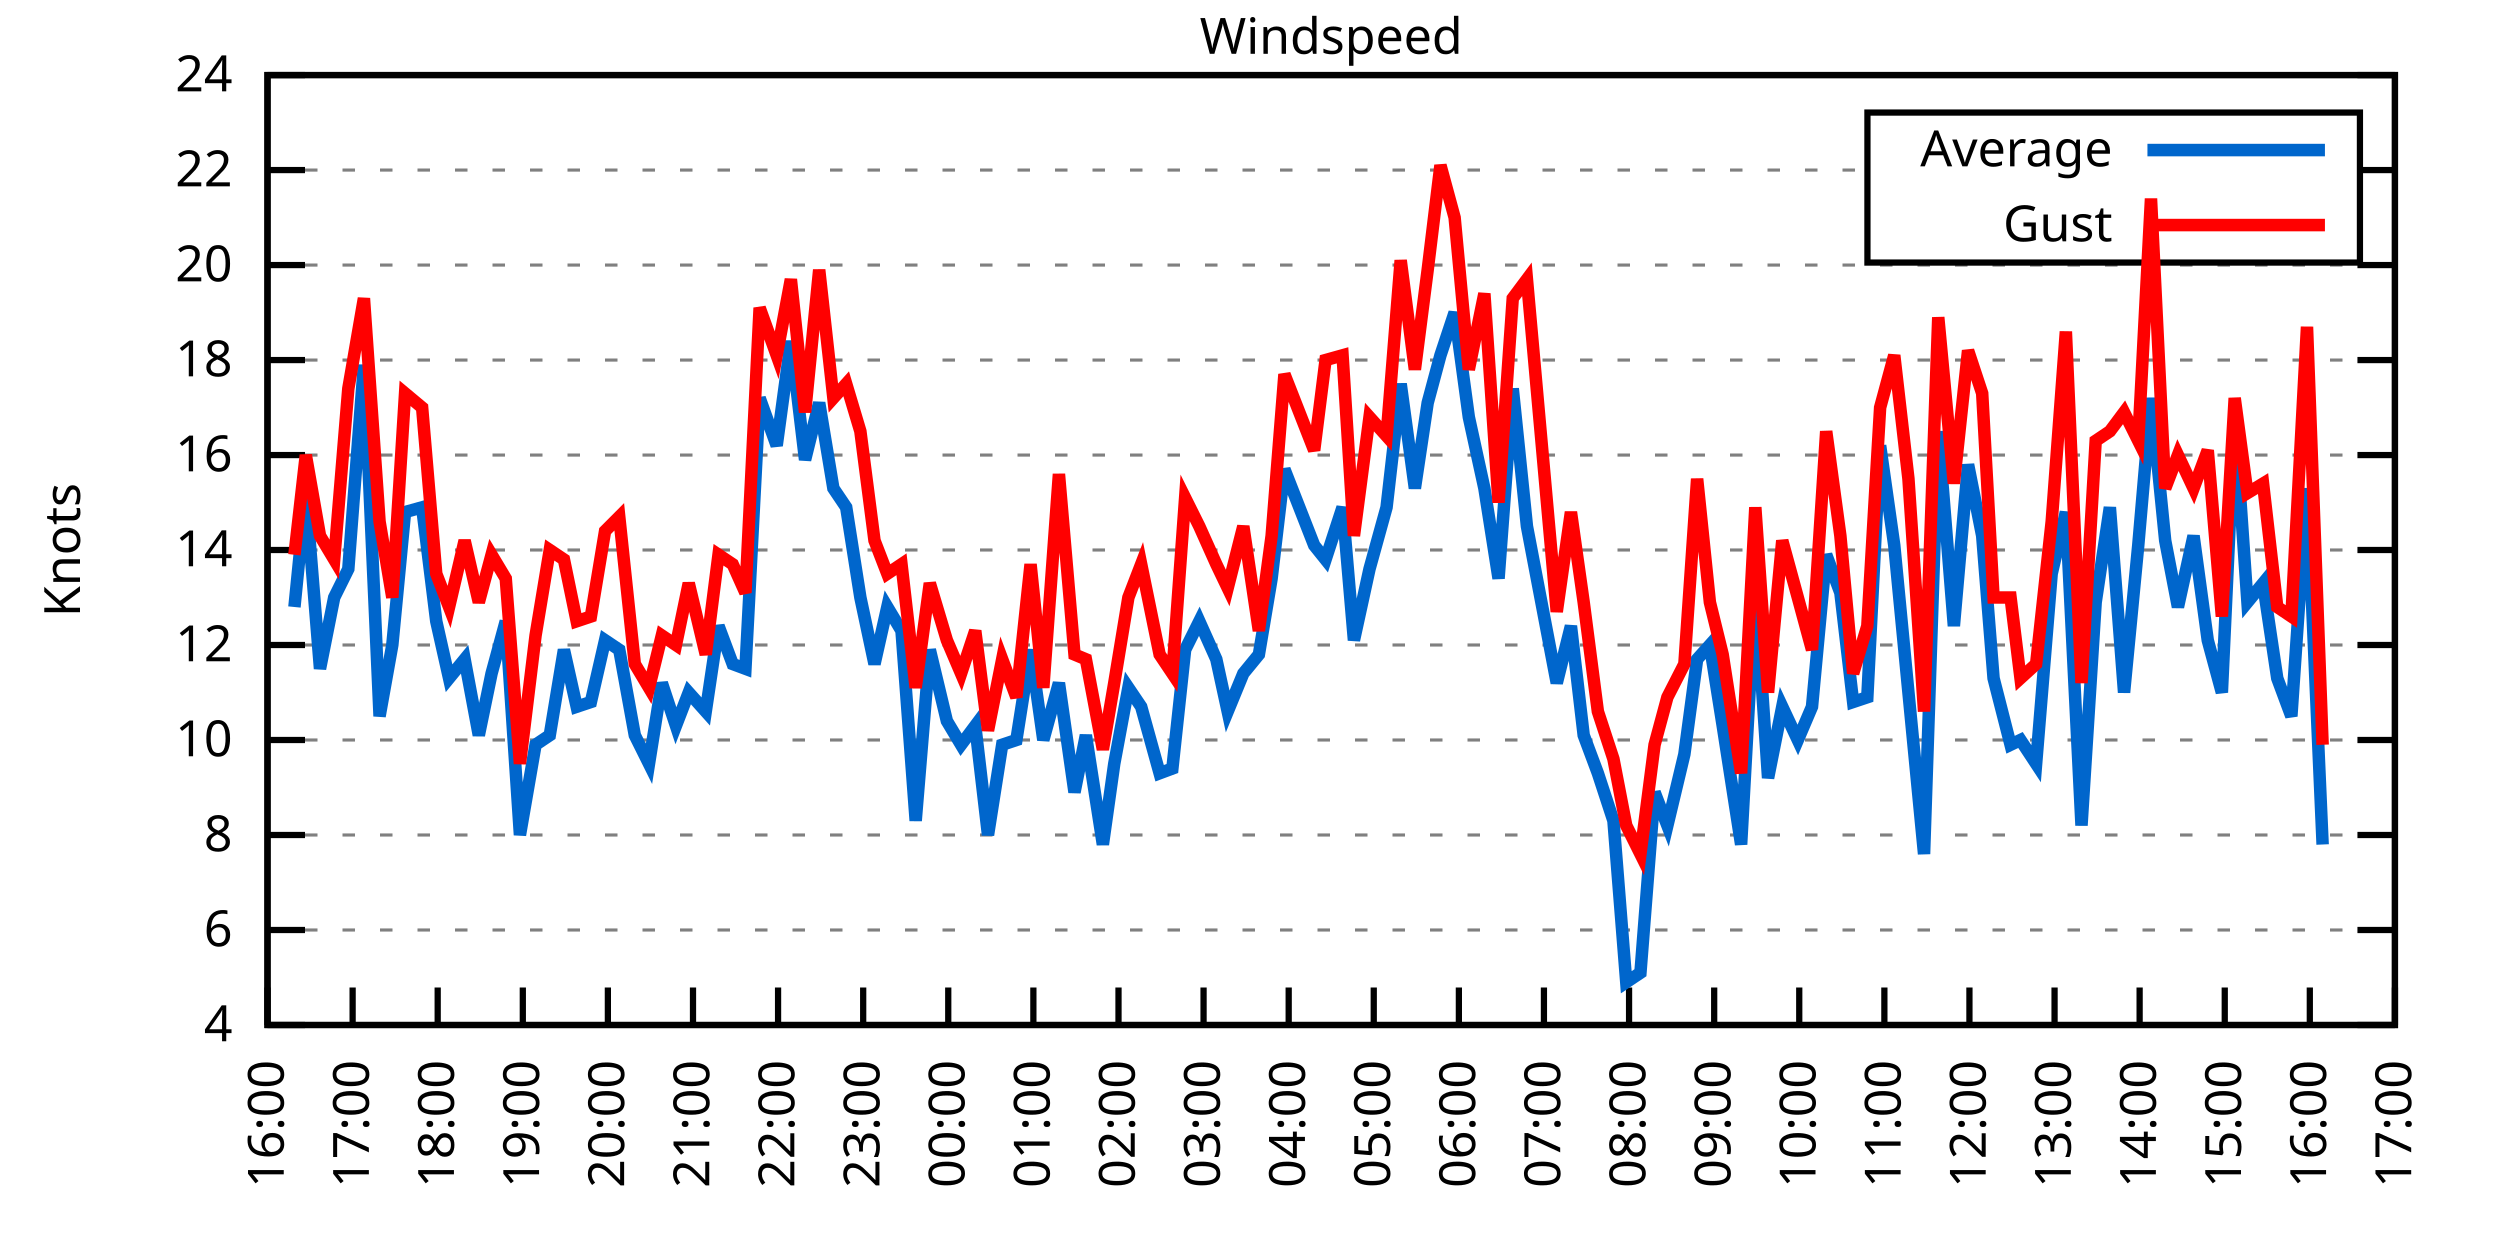
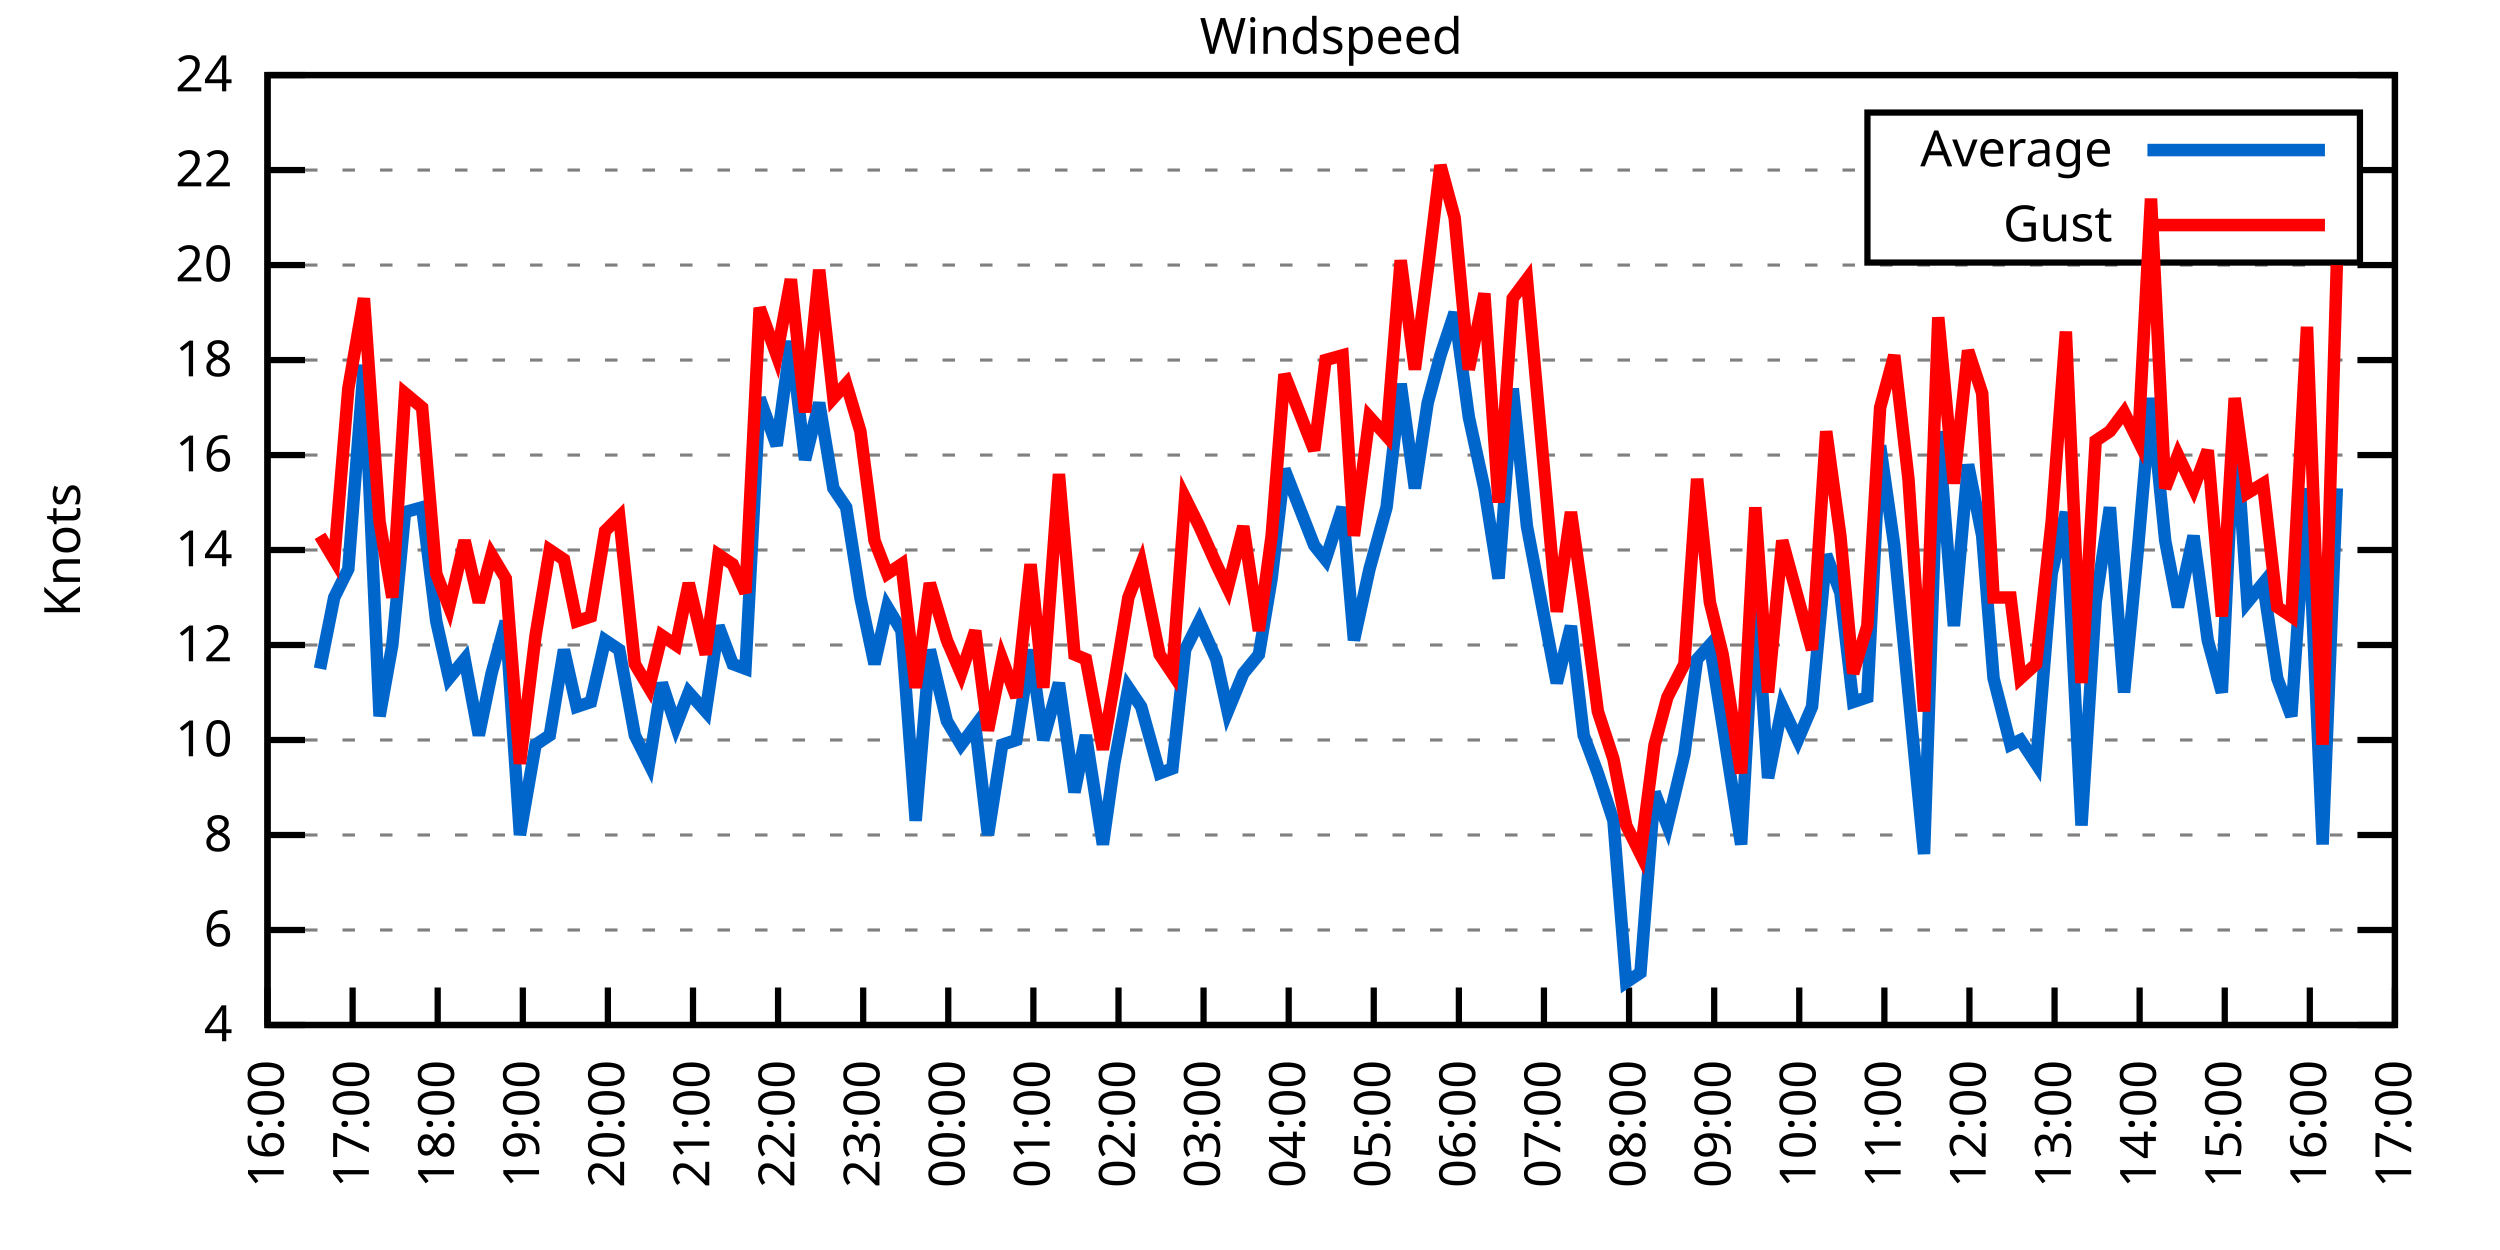
<svg xmlns="http://www.w3.org/2000/svg" xmlns:xlink="http://www.w3.org/1999/xlink" width="400" height="200" viewBox="0 0 400 200">
  <g id="gnuplot_canvas">
    <rect x="0" y="0" width="400" height="200" fill="none" />
    <defs>
      <circle id="gpDot" r="0.5" stroke-width="0.5" stroke="currentColor" />
      <path id="gpPt0" stroke-width="0.333" stroke="currentColor" d="M-1,0 h2 M0,-1 v2" />
      <path id="gpPt1" stroke-width="0.333" stroke="currentColor" d="M-1,-1 L1,1 M1,-1 L-1,1" />
      <path id="gpPt2" stroke-width="0.333" stroke="currentColor" d="M-1,0 L1,0 M0,-1 L0,1 M-1,-1 L1,1 M-1,1 L1,-1" />
      <rect id="gpPt3" stroke-width="0.333" stroke="currentColor" x="-1" y="-1" width="2" height="2" />
      <rect id="gpPt4" stroke-width="0.333" stroke="currentColor" fill="currentColor" x="-1" y="-1" width="2" height="2" />
      <circle id="gpPt5" stroke-width="0.333" stroke="currentColor" cx="0" cy="0" r="1" />
      <use xlink:href="#gpPt5" id="gpPt6" fill="currentColor" stroke="none" />
      <path id="gpPt7" stroke-width="0.333" stroke="currentColor" d="M0,-1.33 L-1.33,0.67 L1.33,0.67 z" />
      <use xlink:href="#gpPt7" id="gpPt8" fill="currentColor" stroke="none" />
      <use xlink:href="#gpPt7" id="gpPt9" stroke="currentColor" transform="rotate(180)" />
      <use xlink:href="#gpPt9" id="gpPt10" fill="currentColor" stroke="none" />
      <use xlink:href="#gpPt3" id="gpPt11" stroke="currentColor" transform="rotate(45)" />
      <use xlink:href="#gpPt11" id="gpPt12" fill="currentColor" stroke="none" />
      <path id="gpPt13" stroke-width="0.333" stroke="currentColor" d="M0,1.330 L1.265,0.411 L0.782,-1.067 L-0.782,-1.076 L-1.265,0.411 z" />
      <use xlink:href="#gpPt13" id="gpPt14" fill="currentColor" stroke="none" />
      <filter id="textbox" filterUnits="objectBoundingBox" x="0" y="0" height="1" width="1">
        <feFlood flood-color="white" flood-opacity="1" result="bgnd" />
        <feComposite in="SourceGraphic" in2="bgnd" operator="atop" />
      </filter>
      <filter id="greybox" filterUnits="objectBoundingBox" x="0" y="0" height="1" width="1">
        <feFlood flood-color="lightgrey" flood-opacity="1" result="grey" />
        <feComposite in="SourceGraphic" in2="grey" operator="atop" />
      </filter>
    </defs>
    <g fill="none" color="white" stroke="currentColor" stroke-width="1.00" stroke-linecap="butt" stroke-linejoin="miter">
</g>
    <g fill="none" color="black" stroke="currentColor" stroke-width="1.00" stroke-linecap="butt" stroke-linejoin="miter">
      <g stroke="none" shape-rendering="crispEdges">
        <polygon fill="rgb(255, 255, 255)" points="42.80,164.00 383.18,164.00 383.18,12.02 42.80,12.02 " />
      </g>
    </g>
    <g fill="none" color="black" stroke="currentColor" stroke-width="1.00" stroke-linecap="butt" stroke-linejoin="miter">
</g>
    <g fill="none" color="black" stroke="black" stroke-width="0.50" stroke-linecap="butt" stroke-linejoin="miter">
</g>
    <g fill="none" color="gray" stroke="currentColor" stroke-width="0.50" stroke-linecap="butt" stroke-linejoin="miter">
      <path stroke="gray" stroke-dasharray="2,4" class="gridline" d="M42.80,164.00 L383.19,164.00  " />
    </g>
    <g fill="none" color="gray" stroke="gray" stroke-width="1.00" stroke-linecap="butt" stroke-linejoin="miter">
</g>
    <g fill="none" color="black" stroke="currentColor" stroke-width="1.00" stroke-linecap="butt" stroke-linejoin="miter">
      <path stroke="black" d="M42.80,164.00 L48.80,164.00 M383.19,164.00 L377.19,164.00  " />
      <g transform="translate(37.20,166.60)" stroke="none" fill="black" font-family="Sans" font-size="8.00" text-anchor="end">
        <text>
          <tspan font-family="Sans"> 4</tspan>
        </text>
      </g>
    </g>
    <g fill="none" color="black" stroke="currentColor" stroke-width="1.00" stroke-linecap="butt" stroke-linejoin="miter">
</g>
    <g fill="none" color="black" stroke="black" stroke-width="0.50" stroke-linecap="butt" stroke-linejoin="miter">
</g>
    <g fill="none" color="gray" stroke="currentColor" stroke-width="0.50" stroke-linecap="butt" stroke-linejoin="miter">
      <path stroke="gray" stroke-dasharray="2,4" class="gridline" d="M42.80,148.80 L383.19,148.80  " />
    </g>
    <g fill="none" color="gray" stroke="gray" stroke-width="1.00" stroke-linecap="butt" stroke-linejoin="miter">
</g>
    <g fill="none" color="black" stroke="currentColor" stroke-width="1.00" stroke-linecap="butt" stroke-linejoin="miter">
      <path stroke="black" d="M42.80,148.80 L48.80,148.80 M383.19,148.80 L377.19,148.80  " />
      <g transform="translate(37.20,151.40)" stroke="none" fill="black" font-family="Sans" font-size="8.00" text-anchor="end">
        <text>
          <tspan font-family="Sans"> 6</tspan>
        </text>
      </g>
    </g>
    <g fill="none" color="black" stroke="currentColor" stroke-width="1.00" stroke-linecap="butt" stroke-linejoin="miter">
</g>
    <g fill="none" color="black" stroke="black" stroke-width="0.50" stroke-linecap="butt" stroke-linejoin="miter">
</g>
    <g fill="none" color="gray" stroke="currentColor" stroke-width="0.50" stroke-linecap="butt" stroke-linejoin="miter">
      <path stroke="gray" stroke-dasharray="2,4" class="gridline" d="M42.80,133.60 L383.19,133.60  " />
    </g>
    <g fill="none" color="gray" stroke="gray" stroke-width="1.00" stroke-linecap="butt" stroke-linejoin="miter">
</g>
    <g fill="none" color="black" stroke="currentColor" stroke-width="1.00" stroke-linecap="butt" stroke-linejoin="miter">
      <path stroke="black" d="M42.80,133.60 L48.80,133.60 M383.19,133.60 L377.19,133.60  " />
      <g transform="translate(37.20,136.20)" stroke="none" fill="black" font-family="Sans" font-size="8.00" text-anchor="end">
        <text>
          <tspan font-family="Sans"> 8</tspan>
        </text>
      </g>
    </g>
    <g fill="none" color="black" stroke="currentColor" stroke-width="1.00" stroke-linecap="butt" stroke-linejoin="miter">
</g>
    <g fill="none" color="black" stroke="black" stroke-width="0.50" stroke-linecap="butt" stroke-linejoin="miter">
</g>
    <g fill="none" color="gray" stroke="currentColor" stroke-width="0.50" stroke-linecap="butt" stroke-linejoin="miter">
      <path stroke="gray" stroke-dasharray="2,4" class="gridline" d="M42.80,118.40 L383.19,118.40  " />
    </g>
    <g fill="none" color="gray" stroke="gray" stroke-width="1.00" stroke-linecap="butt" stroke-linejoin="miter">
</g>
    <g fill="none" color="black" stroke="currentColor" stroke-width="1.00" stroke-linecap="butt" stroke-linejoin="miter">
      <path stroke="black" d="M42.80,118.40 L48.80,118.40 M383.19,118.40 L377.19,118.40  " />
      <g transform="translate(37.20,121.00)" stroke="none" fill="black" font-family="Sans" font-size="8.00" text-anchor="end">
        <text>
          <tspan font-family="Sans"> 10</tspan>
        </text>
      </g>
    </g>
    <g fill="none" color="black" stroke="currentColor" stroke-width="1.00" stroke-linecap="butt" stroke-linejoin="miter">
</g>
    <g fill="none" color="black" stroke="black" stroke-width="0.50" stroke-linecap="butt" stroke-linejoin="miter">
</g>
    <g fill="none" color="gray" stroke="currentColor" stroke-width="0.50" stroke-linecap="butt" stroke-linejoin="miter">
      <path stroke="gray" stroke-dasharray="2,4" class="gridline" d="M42.80,103.20 L383.19,103.20  " />
    </g>
    <g fill="none" color="gray" stroke="gray" stroke-width="1.00" stroke-linecap="butt" stroke-linejoin="miter">
</g>
    <g fill="none" color="black" stroke="currentColor" stroke-width="1.00" stroke-linecap="butt" stroke-linejoin="miter">
      <path stroke="black" d="M42.80,103.20 L48.80,103.20 M383.19,103.20 L377.19,103.20  " />
      <g transform="translate(37.20,105.80)" stroke="none" fill="black" font-family="Sans" font-size="8.00" text-anchor="end">
        <text>
          <tspan font-family="Sans"> 12</tspan>
        </text>
      </g>
    </g>
    <g fill="none" color="black" stroke="currentColor" stroke-width="1.00" stroke-linecap="butt" stroke-linejoin="miter">
</g>
    <g fill="none" color="black" stroke="black" stroke-width="0.50" stroke-linecap="butt" stroke-linejoin="miter">
</g>
    <g fill="none" color="gray" stroke="currentColor" stroke-width="0.50" stroke-linecap="butt" stroke-linejoin="miter">
      <path stroke="gray" stroke-dasharray="2,4" class="gridline" d="M42.80,88.00 L383.19,88.00  " />
    </g>
    <g fill="none" color="gray" stroke="gray" stroke-width="1.00" stroke-linecap="butt" stroke-linejoin="miter">
</g>
    <g fill="none" color="black" stroke="currentColor" stroke-width="1.00" stroke-linecap="butt" stroke-linejoin="miter">
      <path stroke="black" d="M42.80,88.00 L48.80,88.00 M383.19,88.00 L377.19,88.00  " />
      <g transform="translate(37.20,90.60)" stroke="none" fill="black" font-family="Sans" font-size="8.00" text-anchor="end">
        <text>
          <tspan font-family="Sans"> 14</tspan>
        </text>
      </g>
    </g>
    <g fill="none" color="black" stroke="currentColor" stroke-width="1.00" stroke-linecap="butt" stroke-linejoin="miter">
</g>
    <g fill="none" color="black" stroke="black" stroke-width="0.50" stroke-linecap="butt" stroke-linejoin="miter">
</g>
    <g fill="none" color="gray" stroke="currentColor" stroke-width="0.50" stroke-linecap="butt" stroke-linejoin="miter">
      <path stroke="gray" stroke-dasharray="2,4" class="gridline" d="M42.80,72.81 L383.19,72.81  " />
    </g>
    <g fill="none" color="gray" stroke="gray" stroke-width="1.00" stroke-linecap="butt" stroke-linejoin="miter">
</g>
    <g fill="none" color="black" stroke="currentColor" stroke-width="1.00" stroke-linecap="butt" stroke-linejoin="miter">
      <path stroke="black" d="M42.80,72.81 L48.80,72.81 M383.19,72.81 L377.19,72.81  " />
      <g transform="translate(37.20,75.41)" stroke="none" fill="black" font-family="Sans" font-size="8.00" text-anchor="end">
        <text>
          <tspan font-family="Sans"> 16</tspan>
        </text>
      </g>
    </g>
    <g fill="none" color="black" stroke="currentColor" stroke-width="1.00" stroke-linecap="butt" stroke-linejoin="miter">
</g>
    <g fill="none" color="black" stroke="black" stroke-width="0.50" stroke-linecap="butt" stroke-linejoin="miter">
</g>
    <g fill="none" color="gray" stroke="currentColor" stroke-width="0.50" stroke-linecap="butt" stroke-linejoin="miter">
      <path stroke="gray" stroke-dasharray="2,4" class="gridline" d="M42.80,57.61 L383.19,57.61  " />
    </g>
    <g fill="none" color="gray" stroke="gray" stroke-width="1.00" stroke-linecap="butt" stroke-linejoin="miter">
</g>
    <g fill="none" color="black" stroke="currentColor" stroke-width="1.00" stroke-linecap="butt" stroke-linejoin="miter">
      <path stroke="black" d="M42.80,57.61 L48.80,57.61 M383.19,57.61 L377.19,57.61  " />
      <g transform="translate(37.20,60.21)" stroke="none" fill="black" font-family="Sans" font-size="8.00" text-anchor="end">
        <text>
          <tspan font-family="Sans"> 18</tspan>
        </text>
      </g>
    </g>
    <g fill="none" color="black" stroke="currentColor" stroke-width="1.00" stroke-linecap="butt" stroke-linejoin="miter">
</g>
    <g fill="none" color="black" stroke="black" stroke-width="0.50" stroke-linecap="butt" stroke-linejoin="miter">
</g>
    <g fill="none" color="gray" stroke="currentColor" stroke-width="0.50" stroke-linecap="butt" stroke-linejoin="miter">
      <path stroke="gray" stroke-dasharray="2,4" class="gridline" d="M42.80,42.41 L383.19,42.41  " />
    </g>
    <g fill="none" color="gray" stroke="gray" stroke-width="1.00" stroke-linecap="butt" stroke-linejoin="miter">
</g>
    <g fill="none" color="black" stroke="currentColor" stroke-width="1.00" stroke-linecap="butt" stroke-linejoin="miter">
      <path stroke="black" d="M42.80,42.41 L48.80,42.41 M383.19,42.41 L377.19,42.41  " />
      <g transform="translate(37.20,45.01)" stroke="none" fill="black" font-family="Sans" font-size="8.00" text-anchor="end">
        <text>
          <tspan font-family="Sans"> 20</tspan>
        </text>
      </g>
    </g>
    <g fill="none" color="black" stroke="currentColor" stroke-width="1.00" stroke-linecap="butt" stroke-linejoin="miter">
</g>
    <g fill="none" color="black" stroke="black" stroke-width="0.50" stroke-linecap="butt" stroke-linejoin="miter">
</g>
    <g fill="none" color="gray" stroke="currentColor" stroke-width="0.50" stroke-linecap="butt" stroke-linejoin="miter">
      <path stroke="gray" stroke-dasharray="2,4" class="gridline" d="M42.80,27.21 L298.79,27.21 M377.59,27.21 L383.19,27.21  " />
    </g>
    <g fill="none" color="gray" stroke="gray" stroke-width="1.00" stroke-linecap="butt" stroke-linejoin="miter">
</g>
    <g fill="none" color="black" stroke="currentColor" stroke-width="1.00" stroke-linecap="butt" stroke-linejoin="miter">
      <path stroke="black" d="M42.80,27.21 L48.80,27.21 M383.19,27.21 L377.19,27.21  " />
      <g transform="translate(37.20,29.81)" stroke="none" fill="black" font-family="Sans" font-size="8.00" text-anchor="end">
        <text>
          <tspan font-family="Sans"> 22</tspan>
        </text>
      </g>
    </g>
    <g fill="none" color="black" stroke="currentColor" stroke-width="1.00" stroke-linecap="butt" stroke-linejoin="miter">
</g>
    <g fill="none" color="black" stroke="black" stroke-width="0.50" stroke-linecap="butt" stroke-linejoin="miter">
</g>
    <g fill="none" color="gray" stroke="currentColor" stroke-width="0.50" stroke-linecap="butt" stroke-linejoin="miter">
      <path stroke="gray" stroke-dasharray="2,4" class="gridline" d="M42.80,12.01 L383.19,12.01  " />
    </g>
    <g fill="none" color="gray" stroke="gray" stroke-width="1.00" stroke-linecap="butt" stroke-linejoin="miter">
</g>
    <g fill="none" color="black" stroke="currentColor" stroke-width="1.00" stroke-linecap="butt" stroke-linejoin="miter">
      <path stroke="black" d="M42.80,12.01 L48.80,12.01 M383.19,12.01 L377.19,12.01  " />
      <g transform="translate(37.20,14.61)" stroke="none" fill="black" font-family="Sans" font-size="8.00" text-anchor="end">
        <text>
          <tspan font-family="Sans"> 24</tspan>
        </text>
      </g>
    </g>
    <g fill="none" color="black" stroke="currentColor" stroke-width="1.00" stroke-linecap="butt" stroke-linejoin="miter">
      <path stroke="black" d="M42.80,164.00 L42.80,158.00  " />
      <g transform="translate(45.40,169.60) rotate(270.00)" stroke="none" fill="black" font-family="Sans" font-size="8.00" text-anchor="end">
        <text>
          <tspan font-family="Sans">16:00</tspan>
        </text>
      </g>
    </g>
    <g fill="none" color="black" stroke="currentColor" stroke-width="1.00" stroke-linecap="butt" stroke-linejoin="miter">
      <path stroke="black" d="M56.42,164.00 L56.42,158.00  " />
      <g transform="translate(59.02,169.60) rotate(270.00)" stroke="none" fill="black" font-family="Sans" font-size="8.00" text-anchor="end">
        <text>
          <tspan font-family="Sans">17:00</tspan>
        </text>
      </g>
    </g>
    <g fill="none" color="black" stroke="currentColor" stroke-width="1.00" stroke-linecap="butt" stroke-linejoin="miter">
      <path stroke="black" d="M70.03,164.00 L70.03,158.00  " />
      <g transform="translate(72.63,169.60) rotate(270.00)" stroke="none" fill="black" font-family="Sans" font-size="8.00" text-anchor="end">
        <text>
          <tspan font-family="Sans">18:00</tspan>
        </text>
      </g>
    </g>
    <g fill="none" color="black" stroke="currentColor" stroke-width="1.00" stroke-linecap="butt" stroke-linejoin="miter">
      <path stroke="black" d="M83.65,164.00 L83.65,158.00  " />
      <g transform="translate(86.25,169.60) rotate(270.00)" stroke="none" fill="black" font-family="Sans" font-size="8.00" text-anchor="end">
        <text>
          <tspan font-family="Sans">19:00</tspan>
        </text>
      </g>
    </g>
    <g fill="none" color="black" stroke="currentColor" stroke-width="1.00" stroke-linecap="butt" stroke-linejoin="miter">
      <path stroke="black" d="M97.26,164.00 L97.26,158.00  " />
      <g transform="translate(99.86,169.60) rotate(270.00)" stroke="none" fill="black" font-family="Sans" font-size="8.00" text-anchor="end">
        <text>
          <tspan font-family="Sans">20:00</tspan>
        </text>
      </g>
    </g>
    <g fill="none" color="black" stroke="currentColor" stroke-width="1.00" stroke-linecap="butt" stroke-linejoin="miter">
      <path stroke="black" d="M110.88,164.00 L110.88,158.00  " />
      <g transform="translate(113.48,169.60) rotate(270.00)" stroke="none" fill="black" font-family="Sans" font-size="8.00" text-anchor="end">
        <text>
          <tspan font-family="Sans">21:00</tspan>
        </text>
      </g>
    </g>
    <g fill="none" color="black" stroke="currentColor" stroke-width="1.00" stroke-linecap="butt" stroke-linejoin="miter">
      <path stroke="black" d="M124.49,164.00 L124.49,158.00  " />
      <g transform="translate(127.09,169.60) rotate(270.00)" stroke="none" fill="black" font-family="Sans" font-size="8.00" text-anchor="end">
        <text>
          <tspan font-family="Sans">22:00</tspan>
        </text>
      </g>
    </g>
    <g fill="none" color="black" stroke="currentColor" stroke-width="1.00" stroke-linecap="butt" stroke-linejoin="miter">
      <path stroke="black" d="M138.11,164.00 L138.11,158.00  " />
      <g transform="translate(140.71,169.60) rotate(270.00)" stroke="none" fill="black" font-family="Sans" font-size="8.00" text-anchor="end">
        <text>
          <tspan font-family="Sans">23:00</tspan>
        </text>
      </g>
    </g>
    <g fill="none" color="black" stroke="currentColor" stroke-width="1.00" stroke-linecap="butt" stroke-linejoin="miter">
      <path stroke="black" d="M151.72,164.00 L151.72,158.00  " />
      <g transform="translate(154.32,169.60) rotate(270.00)" stroke="none" fill="black" font-family="Sans" font-size="8.00" text-anchor="end">
        <text>
          <tspan font-family="Sans">00:00</tspan>
        </text>
      </g>
    </g>
    <g fill="none" color="black" stroke="currentColor" stroke-width="1.00" stroke-linecap="butt" stroke-linejoin="miter">
      <path stroke="black" d="M165.34,164.00 L165.34,158.00  " />
      <g transform="translate(167.94,169.60) rotate(270.00)" stroke="none" fill="black" font-family="Sans" font-size="8.00" text-anchor="end">
        <text>
          <tspan font-family="Sans">01:00</tspan>
        </text>
      </g>
    </g>
    <g fill="none" color="black" stroke="currentColor" stroke-width="1.00" stroke-linecap="butt" stroke-linejoin="miter">
      <path stroke="black" d="M178.96,164.00 L178.96,158.00  " />
      <g transform="translate(181.56,169.60) rotate(270.00)" stroke="none" fill="black" font-family="Sans" font-size="8.00" text-anchor="end">
        <text>
          <tspan font-family="Sans">02:00</tspan>
        </text>
      </g>
    </g>
    <g fill="none" color="black" stroke="currentColor" stroke-width="1.00" stroke-linecap="butt" stroke-linejoin="miter">
      <path stroke="black" d="M192.57,164.00 L192.57,158.00  " />
      <g transform="translate(195.17,169.60) rotate(270.00)" stroke="none" fill="black" font-family="Sans" font-size="8.00" text-anchor="end">
        <text>
          <tspan font-family="Sans">03:00</tspan>
        </text>
      </g>
    </g>
    <g fill="none" color="black" stroke="currentColor" stroke-width="1.00" stroke-linecap="butt" stroke-linejoin="miter">
      <path stroke="black" d="M206.19,164.00 L206.19,158.00  " />
      <g transform="translate(208.79,169.60) rotate(270.00)" stroke="none" fill="black" font-family="Sans" font-size="8.00" text-anchor="end">
        <text>
          <tspan font-family="Sans">04:00</tspan>
        </text>
      </g>
    </g>
    <g fill="none" color="black" stroke="currentColor" stroke-width="1.00" stroke-linecap="butt" stroke-linejoin="miter">
      <path stroke="black" d="M219.80,164.00 L219.80,158.00  " />
      <g transform="translate(222.40,169.60) rotate(270.00)" stroke="none" fill="black" font-family="Sans" font-size="8.00" text-anchor="end">
        <text>
          <tspan font-family="Sans">05:00</tspan>
        </text>
      </g>
    </g>
    <g fill="none" color="black" stroke="currentColor" stroke-width="1.00" stroke-linecap="butt" stroke-linejoin="miter">
      <path stroke="black" d="M233.42,164.00 L233.42,158.00  " />
      <g transform="translate(236.02,169.60) rotate(270.00)" stroke="none" fill="black" font-family="Sans" font-size="8.00" text-anchor="end">
        <text>
          <tspan font-family="Sans">06:00</tspan>
        </text>
      </g>
    </g>
    <g fill="none" color="black" stroke="currentColor" stroke-width="1.00" stroke-linecap="butt" stroke-linejoin="miter">
      <path stroke="black" d="M247.03,164.00 L247.03,158.00  " />
      <g transform="translate(249.63,169.60) rotate(270.00)" stroke="none" fill="black" font-family="Sans" font-size="8.00" text-anchor="end">
        <text>
          <tspan font-family="Sans">07:00</tspan>
        </text>
      </g>
    </g>
    <g fill="none" color="black" stroke="currentColor" stroke-width="1.00" stroke-linecap="butt" stroke-linejoin="miter">
      <path stroke="black" d="M260.65,164.00 L260.65,158.00  " />
      <g transform="translate(263.25,169.60) rotate(270.00)" stroke="none" fill="black" font-family="Sans" font-size="8.00" text-anchor="end">
        <text>
          <tspan font-family="Sans">08:00</tspan>
        </text>
      </g>
    </g>
    <g fill="none" color="black" stroke="currentColor" stroke-width="1.00" stroke-linecap="butt" stroke-linejoin="miter">
      <path stroke="black" d="M274.27,164.00 L274.27,158.00  " />
      <g transform="translate(276.87,169.60) rotate(270.00)" stroke="none" fill="black" font-family="Sans" font-size="8.00" text-anchor="end">
        <text>
          <tspan font-family="Sans">09:00</tspan>
        </text>
      </g>
    </g>
    <g fill="none" color="black" stroke="currentColor" stroke-width="1.00" stroke-linecap="butt" stroke-linejoin="miter">
      <path stroke="black" d="M287.88,164.00 L287.88,158.00  " />
      <g transform="translate(290.48,169.60) rotate(270.00)" stroke="none" fill="black" font-family="Sans" font-size="8.00" text-anchor="end">
        <text>
          <tspan font-family="Sans">10:00</tspan>
        </text>
      </g>
    </g>
    <g fill="none" color="black" stroke="currentColor" stroke-width="1.00" stroke-linecap="butt" stroke-linejoin="miter">
      <path stroke="black" d="M301.50,164.00 L301.50,158.00  " />
      <g transform="translate(304.10,169.60) rotate(270.00)" stroke="none" fill="black" font-family="Sans" font-size="8.00" text-anchor="end">
        <text>
          <tspan font-family="Sans">11:00</tspan>
        </text>
      </g>
    </g>
    <g fill="none" color="black" stroke="currentColor" stroke-width="1.00" stroke-linecap="butt" stroke-linejoin="miter">
      <path stroke="black" d="M315.11,164.00 L315.11,158.00  " />
      <g transform="translate(317.71,169.60) rotate(270.00)" stroke="none" fill="black" font-family="Sans" font-size="8.00" text-anchor="end">
        <text>
          <tspan font-family="Sans">12:00</tspan>
        </text>
      </g>
    </g>
    <g fill="none" color="black" stroke="currentColor" stroke-width="1.00" stroke-linecap="butt" stroke-linejoin="miter">
      <path stroke="black" d="M328.73,164.00 L328.73,158.00  " />
      <g transform="translate(331.33,169.60) rotate(270.00)" stroke="none" fill="black" font-family="Sans" font-size="8.00" text-anchor="end">
        <text>
          <tspan font-family="Sans">13:00</tspan>
        </text>
      </g>
    </g>
    <g fill="none" color="black" stroke="currentColor" stroke-width="1.00" stroke-linecap="butt" stroke-linejoin="miter">
      <path stroke="black" d="M342.34,164.00 L342.34,158.00  " />
      <g transform="translate(344.94,169.60) rotate(270.00)" stroke="none" fill="black" font-family="Sans" font-size="8.00" text-anchor="end">
        <text>
          <tspan font-family="Sans">14:00</tspan>
        </text>
      </g>
    </g>
    <g fill="none" color="black" stroke="currentColor" stroke-width="1.00" stroke-linecap="butt" stroke-linejoin="miter">
      <path stroke="black" d="M355.96,164.00 L355.96,158.00  " />
      <g transform="translate(358.56,169.60) rotate(270.00)" stroke="none" fill="black" font-family="Sans" font-size="8.00" text-anchor="end">
        <text>
          <tspan font-family="Sans">15:00</tspan>
        </text>
      </g>
    </g>
    <g fill="none" color="black" stroke="currentColor" stroke-width="1.00" stroke-linecap="butt" stroke-linejoin="miter">
      <path stroke="black" d="M369.57,164.00 L369.57,158.00  " />
      <g transform="translate(372.17,169.60) rotate(270.00)" stroke="none" fill="black" font-family="Sans" font-size="8.00" text-anchor="end">
        <text>
          <tspan font-family="Sans">16:00</tspan>
        </text>
      </g>
    </g>
    <g fill="none" color="black" stroke="currentColor" stroke-width="1.00" stroke-linecap="butt" stroke-linejoin="miter">
      <path stroke="black" d="M383.19,164.00 L383.19,158.00  " />
      <g transform="translate(385.79,169.60) rotate(270.00)" stroke="none" fill="black" font-family="Sans" font-size="8.00" text-anchor="end">
        <text>
          <tspan font-family="Sans">17:00</tspan>
        </text>
      </g>
    </g>
    <g fill="none" color="black" stroke="currentColor" stroke-width="1.00" stroke-linecap="butt" stroke-linejoin="miter">
</g>
    <g fill="none" color="black" stroke="currentColor" stroke-width="1.00" stroke-linecap="butt" stroke-linejoin="miter">
      <path stroke="black" d="M42.80,12.01 L42.80,164.00 L383.19,164.00 L383.19,12.01 L42.80,12.01 Z  " />
    </g>
    <g fill="none" color="black" stroke="currentColor" stroke-width="1.00" stroke-linecap="butt" stroke-linejoin="miter">
</g>
    <g fill="none" color="black" stroke="currentColor" stroke-width="1.00" stroke-linecap="butt" stroke-linejoin="miter">
      <path stroke="black" d="M298.79,42.01 L298.79,18.01 L377.59,18.01 L377.59,42.01 L298.79,42.01 Z  " />
    </g>
    <g id="Windspeed_plot_1">
      <g fill="none" color="white" stroke="black" stroke-width="2.00" stroke-linecap="butt" stroke-linejoin="miter">
</g>
      <g fill="none" color="black" stroke="currentColor" stroke-width="2.00" stroke-linecap="butt" stroke-linejoin="miter">
        <g transform="translate(337.99,26.61)" stroke="none" fill="black" font-family="Sans" font-size="8.00" text-anchor="end">
          <text>
            <tspan font-family="Sans">Average</tspan>
          </text>
        </g>
      </g>
      <g fill="none" color="black" stroke="currentColor" stroke-width="2.00" stroke-linecap="butt" stroke-linejoin="miter">
-         <path stroke="rgb(  0, 102, 204)" d="M343.59,24.01 L371.99,24.01 M47.11,97.12 L48.93,78.89 L51.20,107.00 L53.47,95.60 L55.73,91.04 L58.23,58.37   L60.73,114.60 L62.77,103.20 L64.81,81.93 L67.54,81.17 L69.80,99.40 L71.85,108.52 L74.34,105.48 L76.61,117.64   L78.65,107.76 L80.92,99.40 L83.19,133.60 L85.69,119.16 L87.96,117.64 L90.23,103.96 L92.27,113.08 L94.54,112.32   L96.81,102.44 L99.08,103.96 L101.57,117.64 L103.84,122.20 L105.89,109.28 L108.15,116.12 L110.20,110.80 L112.92,113.84   L114.96,100.16 L117.23,106.24 L119.27,107.00 L121.54,63.69 L124.27,71.29 L126.54,54.57 L128.81,73.57 L131.07,64.45   L133.34,78.13 L135.39,81.17 L137.66,95.60 L139.92,106.24 L141.97,97.12 L144.24,100.92 L146.51,131.32 L148.77,103.96   L151.50,115.36 L153.77,119.16 L156.04,116.12 L158.08,133.60 L160.35,119.16 L162.62,118.40 L164.89,103.96 L166.93,118.40   L169.43,109.28 L171.92,126.76 L173.74,117.64 L176.46,135.12 L178.28,122.20 L180.54,110.04 L182.59,113.08 L185.54,123.72   L187.58,122.96 L189.62,103.96 L191.89,99.40 L194.61,105.48 L196.43,113.84 L198.93,107.76 L201.42,104.72 L203.46,92.56   L205.51,75.09 L210.27,87.25 L212.09,89.52 L214.81,81.17 L216.63,102.44 L219.12,91.04 L221.85,81.17 L224.11,61.41   L226.38,78.13 L228.43,64.45 L230.47,56.85 L232.74,50.01 L235.01,66.73 L237.50,78.13 L239.77,92.56 L242.04,62.17   L244.31,84.21 L249.08,109.28 L251.35,100.16 L253.39,117.64 L255.66,123.72 L258.15,131.32 L260.20,157.16 L262.47,155.64   L264.73,126.76 L266.78,132.08 L269.50,120.68 L271.54,105.48 L273.58,103.20 L275.63,116.12 L278.58,135.12 L280.85,94.08   L282.89,124.48 L285.16,113.08 L287.65,118.40 L289.92,113.08 L292.19,88.76 L294.46,94.84 L296.50,112.32 L298.77,111.56   L300.82,71.29 L303.08,87.25 L305.35,110.80 L307.85,136.64 L310.12,69.01 L312.62,100.16 L314.89,74.33 L317.15,85.73   L318.97,108.52 L321.69,119.16 L323.28,118.40 L325.78,122.20 L328.27,91.80 L330.54,81.93 L333.04,132.08 L335.31,96.36   L337.58,81.17 L339.85,110.80 L342.12,87.25 L344.16,63.69 L346.43,86.49 L348.47,97.12 L350.97,85.73 L353.24,102.44   L355.50,110.80 L357.55,66.73 L359.59,96.36 L362.09,93.32 L364.36,108.52 L366.62,114.60 L369.12,78.13 L371.62,135.12    " />
+         <path stroke="rgb(  0, 102, 204)" d="M343.59,24.01 L371.99,24.01 M51.20,107.00 L53.47,95.60 L55.73,91.04 L58.23,58.37 L60.73,114.60 L62.77,103.20   L64.81,81.93 L67.54,81.17 L69.80,99.40 L71.85,108.52 L74.34,105.48 L76.61,117.64 L78.65,107.76 L80.92,99.40   L83.19,133.60 L85.69,119.16 L87.96,117.64 L90.23,103.96 L92.27,113.08 L94.54,112.32 L96.81,102.44 L99.08,103.96   L101.57,117.64 L103.84,122.20 L105.89,109.28 L108.15,116.12 L110.20,110.80 L112.92,113.84 L114.96,100.16 L117.23,106.24   L119.27,107.00 L121.54,63.69 L124.27,71.29 L126.54,54.57 L128.81,73.57 L131.07,64.45 L133.34,78.13 L135.39,81.17   L137.66,95.60 L139.92,106.24 L141.97,97.12 L144.24,100.92 L146.51,131.32 L148.77,103.96 L151.50,115.36 L153.77,119.16   L156.04,116.12 L158.08,133.60 L160.35,119.16 L162.62,118.40 L164.89,103.96 L166.93,118.40 L169.43,109.28 L171.92,126.76   L173.74,117.64 L176.46,135.12 L178.28,122.20 L180.54,110.04 L182.59,113.08 L185.54,123.72 L187.58,122.96 L189.62,103.96   L191.89,99.40 L194.61,105.48 L196.43,113.84 L198.93,107.76 L201.42,104.72 L203.46,92.56 L205.51,75.09 L210.27,87.25   L212.09,89.52 L214.81,81.17 L216.63,102.44 L219.12,91.04 L221.85,81.17 L224.11,61.41 L226.38,78.13 L228.43,64.45   L230.47,56.85 L232.74,50.01 L235.01,66.73 L237.50,78.13 L239.77,92.56 L242.04,62.17 L244.31,84.21 L249.08,109.28   L251.35,100.16 L253.39,117.64 L255.66,123.72 L258.15,131.32 L260.20,157.16 L262.47,155.64 L264.73,126.76 L266.78,132.08   L269.50,120.68 L271.54,105.48 L273.58,103.20 L275.63,116.12 L278.58,135.12 L280.85,94.08 L282.89,124.48 L285.16,113.08   L287.65,118.40 L289.92,113.08 L292.19,88.76 L294.46,94.84 L296.50,112.32 L298.77,111.56 L300.82,71.29 L303.08,87.25   L305.35,110.80 L307.85,136.64 L310.12,69.01 L312.62,100.16 L314.89,74.33 L317.15,85.73 L318.97,108.52 L321.69,119.16   L323.28,118.40 L325.78,122.20 L328.27,91.80 L330.54,81.93 L333.04,132.08 L335.31,96.36 L337.58,81.17 L339.85,110.80   L342.12,87.25 L344.16,63.69 L346.43,86.49 L348.47,97.12 L350.97,85.73 L353.24,102.44 L355.50,110.80 L357.55,66.73   L359.59,96.36 L362.09,93.32 L364.36,108.52 L366.62,114.60 L369.12,78.13 L371.62,135.12 L373.89,78.13  " />
      </g>
    </g>
    <g id="Windspeed_plot_2">
      <g fill="none" color="black" stroke="currentColor" stroke-width="2.00" stroke-linecap="butt" stroke-linejoin="miter">
        <g transform="translate(337.99,38.61)" stroke="none" fill="black" font-family="Sans" font-size="8.00" text-anchor="end">
          <text>
            <tspan font-family="Sans">Gust</tspan>
          </text>
        </g>
      </g>
      <g fill="none" color="black" stroke="currentColor" stroke-width="2.00" stroke-linecap="butt" stroke-linejoin="miter">
-         <path stroke="rgb(255,   0,   0)" d="M343.59,36.01 L371.99,36.01 M47.11,88.76 L48.93,72.81 L51.20,85.73 L53.47,89.52 L55.73,62.17 L58.23,47.73   L60.73,83.45 L62.77,95.60 L64.81,62.93 L67.54,65.21 L69.80,91.80 L71.85,97.12 L74.34,86.49 L76.61,96.36   L78.65,88.76 L80.92,92.56 L83.19,122.20 L85.69,101.68 L87.96,88.00 L90.23,89.52 L92.27,99.40 L94.54,98.64   L96.81,84.97 L99.08,82.69 L101.57,106.24 L103.84,110.04 L105.89,101.68 L108.15,103.20 L110.20,93.32 L112.92,104.72   L114.96,88.76 L117.23,90.28 L119.27,94.84 L121.54,49.25 L124.27,56.85 L126.54,44.69 L128.81,65.97 L131.07,43.17   L133.34,63.69 L135.39,61.41 L137.66,69.01 L139.92,86.49 L141.97,91.80 L144.24,90.28 L146.51,110.04 L148.77,93.32   L151.50,102.44 L153.77,107.76 L156.04,100.92 L158.08,116.88 L160.35,105.48 L162.62,111.56 L164.89,90.28 L166.93,110.04   L169.43,75.85 L171.92,104.72 L173.74,105.48 L176.46,119.92 L178.28,109.28 L180.54,95.60 L182.59,90.28 L185.54,104.72   L187.58,107.76 L189.62,79.65 L191.89,84.21 L194.61,90.28 L196.43,94.08 L198.93,84.21 L201.42,100.92 L203.46,85.73   L205.51,59.89 L210.27,72.05 L212.09,57.61 L214.81,56.85 L216.63,85.73 L219.12,66.73 L221.85,69.77 L224.11,41.65   L226.38,59.13 L228.43,43.17 L230.47,26.45 L232.74,34.81 L235.01,59.13 L237.50,46.97 L239.77,80.41 L242.04,47.73   L244.31,44.69 L249.08,97.88 L251.35,81.93 L253.39,96.36 L255.66,113.84 L258.15,121.44 L260.20,132.08 L262.47,136.64   L264.73,119.16 L266.78,111.56 L269.50,106.24 L271.54,76.61 L273.58,96.36 L275.63,104.72 L278.58,123.72 L280.85,81.17   L282.89,110.80 L285.16,86.49 L287.65,95.60 L289.92,103.96 L292.19,69.01 L294.46,85.73 L296.50,107.76 L298.77,100.16   L300.82,65.21 L303.08,56.85 L305.35,76.61 L307.85,113.84 L310.12,50.77 L312.62,77.37 L314.89,56.09 L317.15,62.93   L318.97,95.60 L321.69,95.60 L323.28,108.52 L325.78,106.24 L328.27,83.45 L330.54,53.05 L333.04,109.28 L335.31,70.53   L337.58,69.01 L339.85,65.97 L342.12,70.53 L344.16,31.77 L346.43,78.13 L348.47,72.81 L350.97,78.13 L353.24,72.05   L355.50,98.64 L357.55,63.69 L359.59,78.89 L362.09,77.37 L364.36,97.12 L366.62,98.64 L369.12,52.29 L371.62,119.16    " />
+         <path stroke="rgb(255,   0,   0)" d="M343.59,36.01 L371.99,36.01 M51.20,85.73 L53.47,89.52 L55.73,62.17 L58.23,47.73 L60.73,83.45 L62.77,95.60   L64.81,62.93 L67.54,65.21 L69.80,91.80 L71.85,97.12 L74.34,86.49 L76.61,96.36 L78.65,88.76 L80.92,92.56   L83.19,122.20 L85.69,101.68 L87.96,88.00 L90.23,89.52 L92.27,99.40 L94.54,98.64 L96.81,84.97 L99.08,82.69   L101.57,106.24 L103.84,110.04 L105.89,101.68 L108.15,103.20 L110.20,93.32 L112.92,104.72 L114.96,88.76 L117.23,90.28   L119.27,94.84 L121.54,49.25 L124.27,56.85 L126.54,44.69 L128.81,65.97 L131.07,43.17 L133.34,63.69 L135.39,61.41   L137.66,69.01 L139.92,86.49 L141.97,91.80 L144.24,90.28 L146.51,110.04 L148.77,93.32 L151.50,102.44 L153.77,107.76   L156.04,100.92 L158.08,116.88 L160.35,105.48 L162.62,111.56 L164.89,90.28 L166.93,110.04 L169.43,75.85 L171.92,104.72   L173.74,105.48 L176.46,119.92 L178.28,109.28 L180.54,95.60 L182.59,90.28 L185.54,104.72 L187.58,107.76 L189.62,79.65   L191.89,84.21 L194.61,90.28 L196.43,94.08 L198.93,84.21 L201.42,100.92 L203.46,85.73 L205.51,59.89 L210.27,72.05   L212.09,57.61 L214.81,56.85 L216.63,85.73 L219.12,66.73 L221.85,69.77 L224.11,41.65 L226.38,59.13 L228.43,43.17   L230.47,26.45 L232.74,34.81 L235.01,59.13 L237.50,46.97 L239.77,80.41 L242.04,47.73 L244.31,44.69 L249.08,97.88   L251.35,81.93 L253.39,96.36 L255.66,113.84 L258.15,121.44 L260.20,132.08 L262.47,136.64 L264.73,119.16 L266.78,111.56   L269.50,106.24 L271.54,76.61 L273.58,96.36 L275.63,104.72 L278.58,123.72 L280.85,81.17 L282.89,110.80 L285.16,86.49   L287.65,95.60 L289.92,103.96 L292.19,69.01 L294.46,85.73 L296.50,107.76 L298.77,100.16 L300.82,65.21 L303.08,56.85   L305.35,76.61 L307.85,113.84 L310.12,50.77 L312.62,77.37 L314.89,56.09 L317.15,62.93 L318.97,95.60 L321.69,95.60   L323.28,108.52 L325.78,106.24 L328.27,83.45 L330.54,53.05 L333.04,109.28 L335.31,70.53 L337.58,69.01 L339.85,65.97   L342.12,70.53 L344.16,31.77 L346.43,78.13 L348.47,72.81 L350.97,78.13 L353.24,72.05 L355.50,98.64 L357.55,63.69   L359.59,78.89 L362.09,77.37 L364.36,97.12 L366.62,98.64 L369.12,52.29 L371.62,119.16 L373.89,42.41  " />
      </g>
    </g>
    <g fill="none" color="black" stroke="currentColor" stroke-width="2.00" stroke-linecap="butt" stroke-linejoin="miter">
</g>
    <g fill="none" color="black" stroke="black" stroke-width="1.00" stroke-linecap="butt" stroke-linejoin="miter">
</g>
    <g fill="none" color="black" stroke="currentColor" stroke-width="1.00" stroke-linecap="butt" stroke-linejoin="miter">
      <path stroke="black" d="M42.80,12.01 L42.80,164.00 L383.19,164.00 L383.19,12.01 L42.80,12.01 Z  " />
      <g transform="translate(12.80,88.01) rotate(270.00)" stroke="none" fill="black" font-family="Sans" font-size="8.00" text-anchor="middle">
        <text>
          <tspan font-family="Sans">Knots</tspan>
        </text>
      </g>
    </g>
    <g fill="none" color="black" stroke="currentColor" stroke-width="1.00" stroke-linecap="butt" stroke-linejoin="miter">
</g>
    <g fill="none" color="black" stroke="currentColor" stroke-width="1.00" stroke-linecap="butt" stroke-linejoin="miter">
      <g transform="translate(212.99,8.61)" stroke="none" fill="black" font-family="Sans" font-size="8.00" text-anchor="middle">
        <text>
          <tspan font-family="Sans">Windspeed</tspan>
        </text>
      </g>
    </g>
    <g fill="none" color="black" stroke="currentColor" stroke-width="1.00" stroke-linecap="butt" stroke-linejoin="miter">
</g>
  </g>
</svg>
